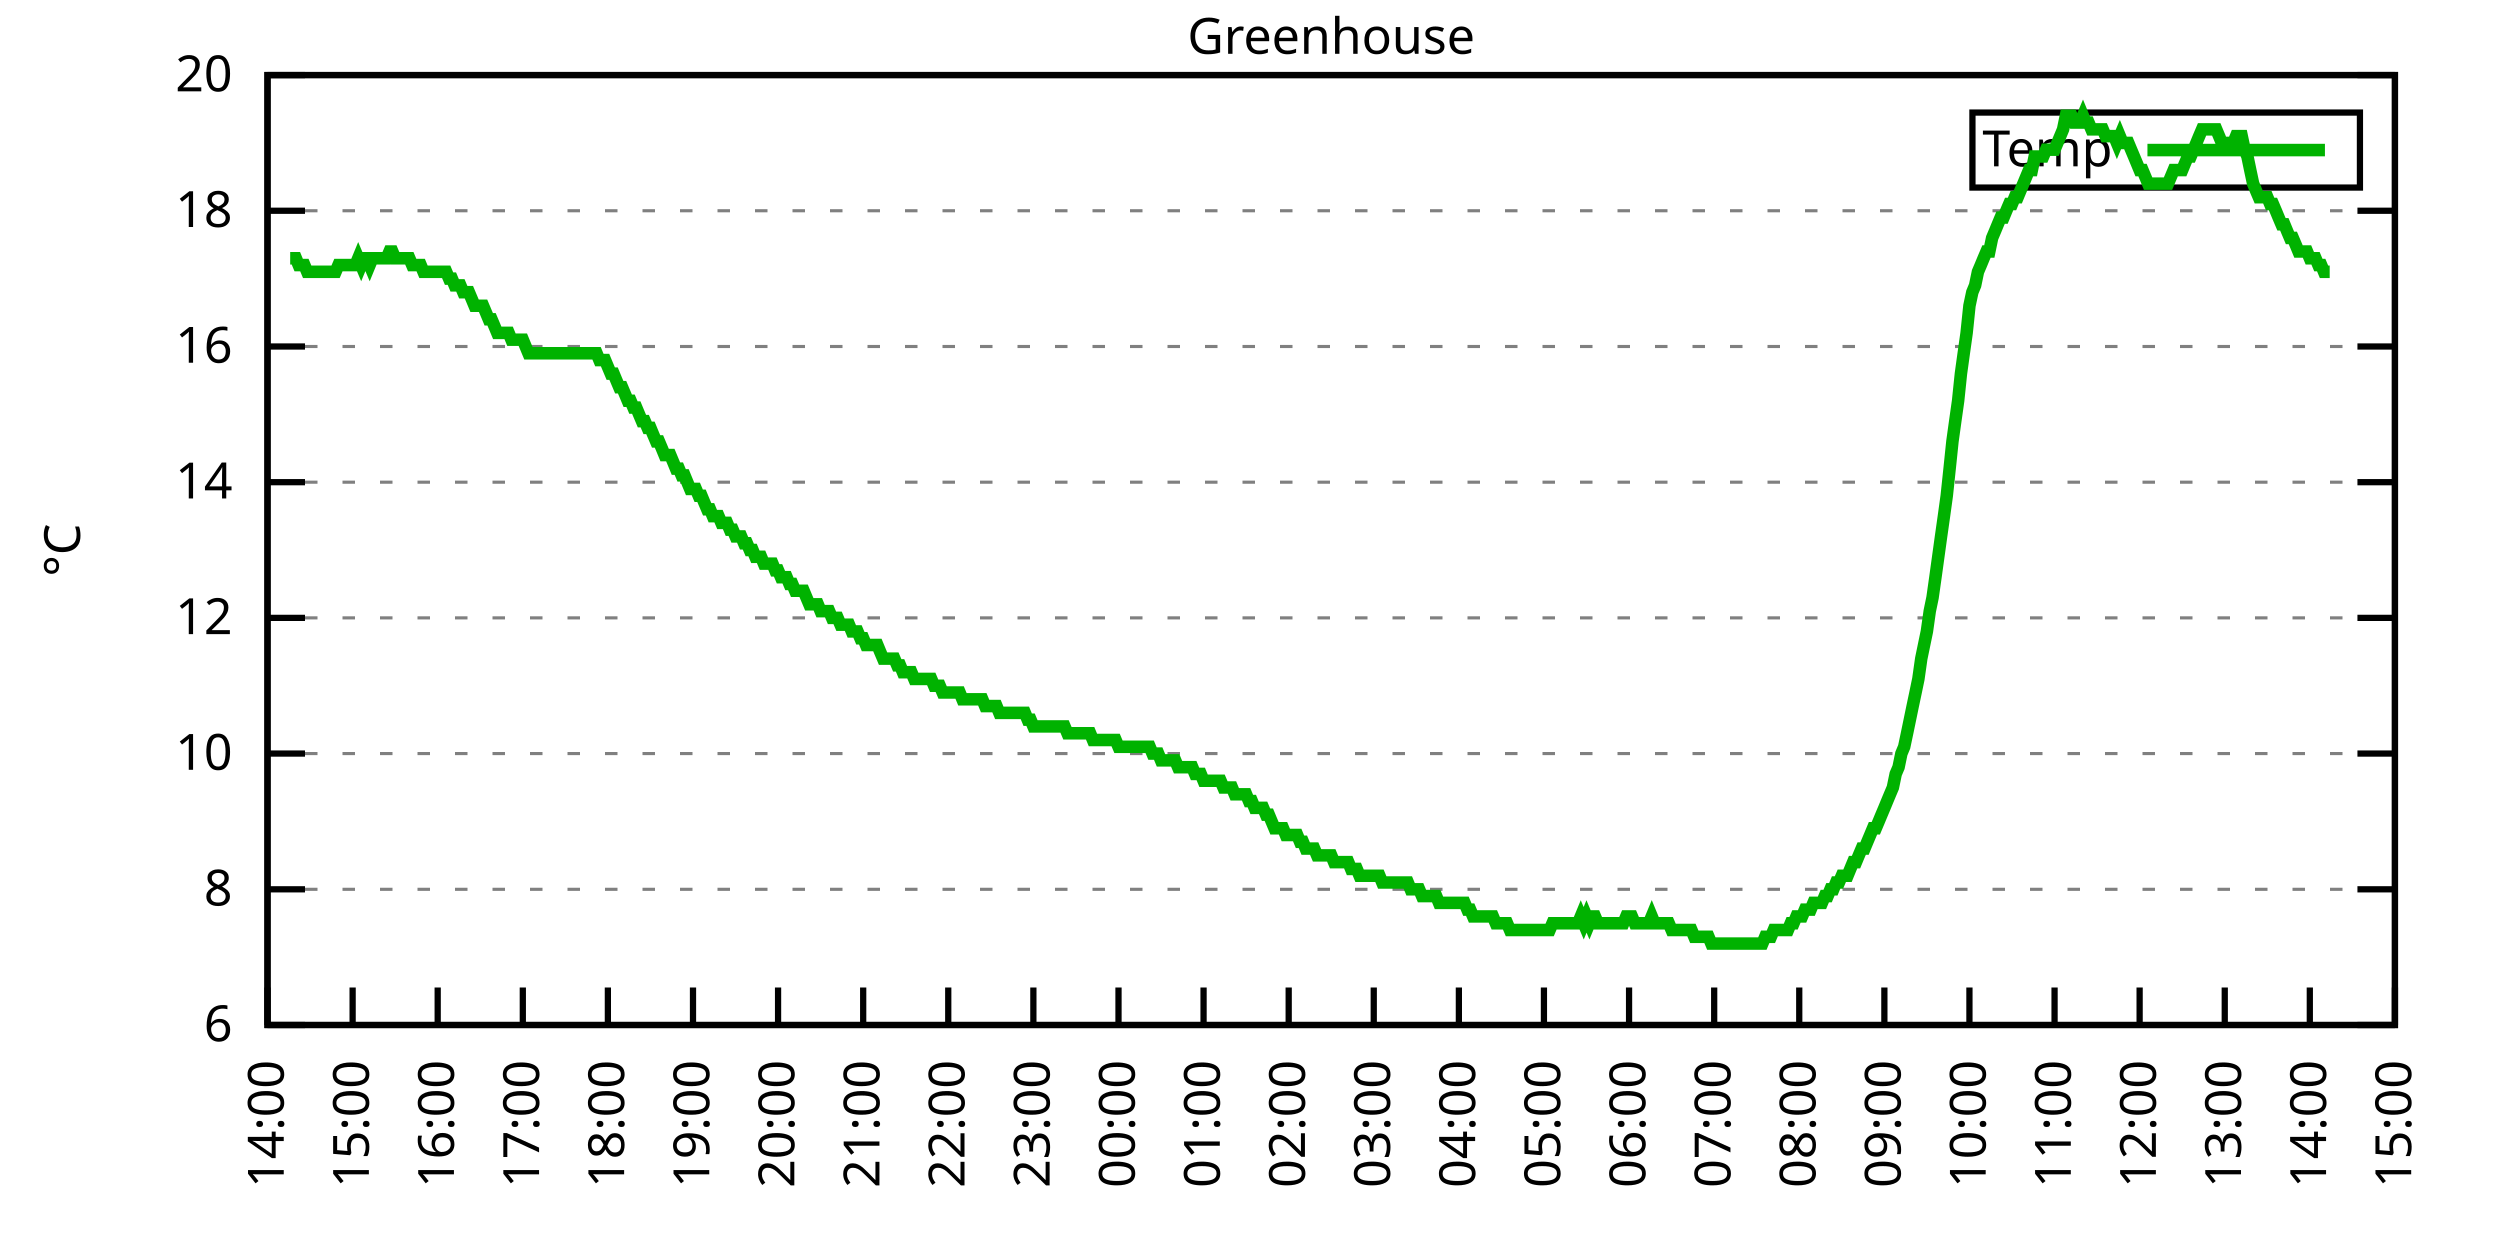
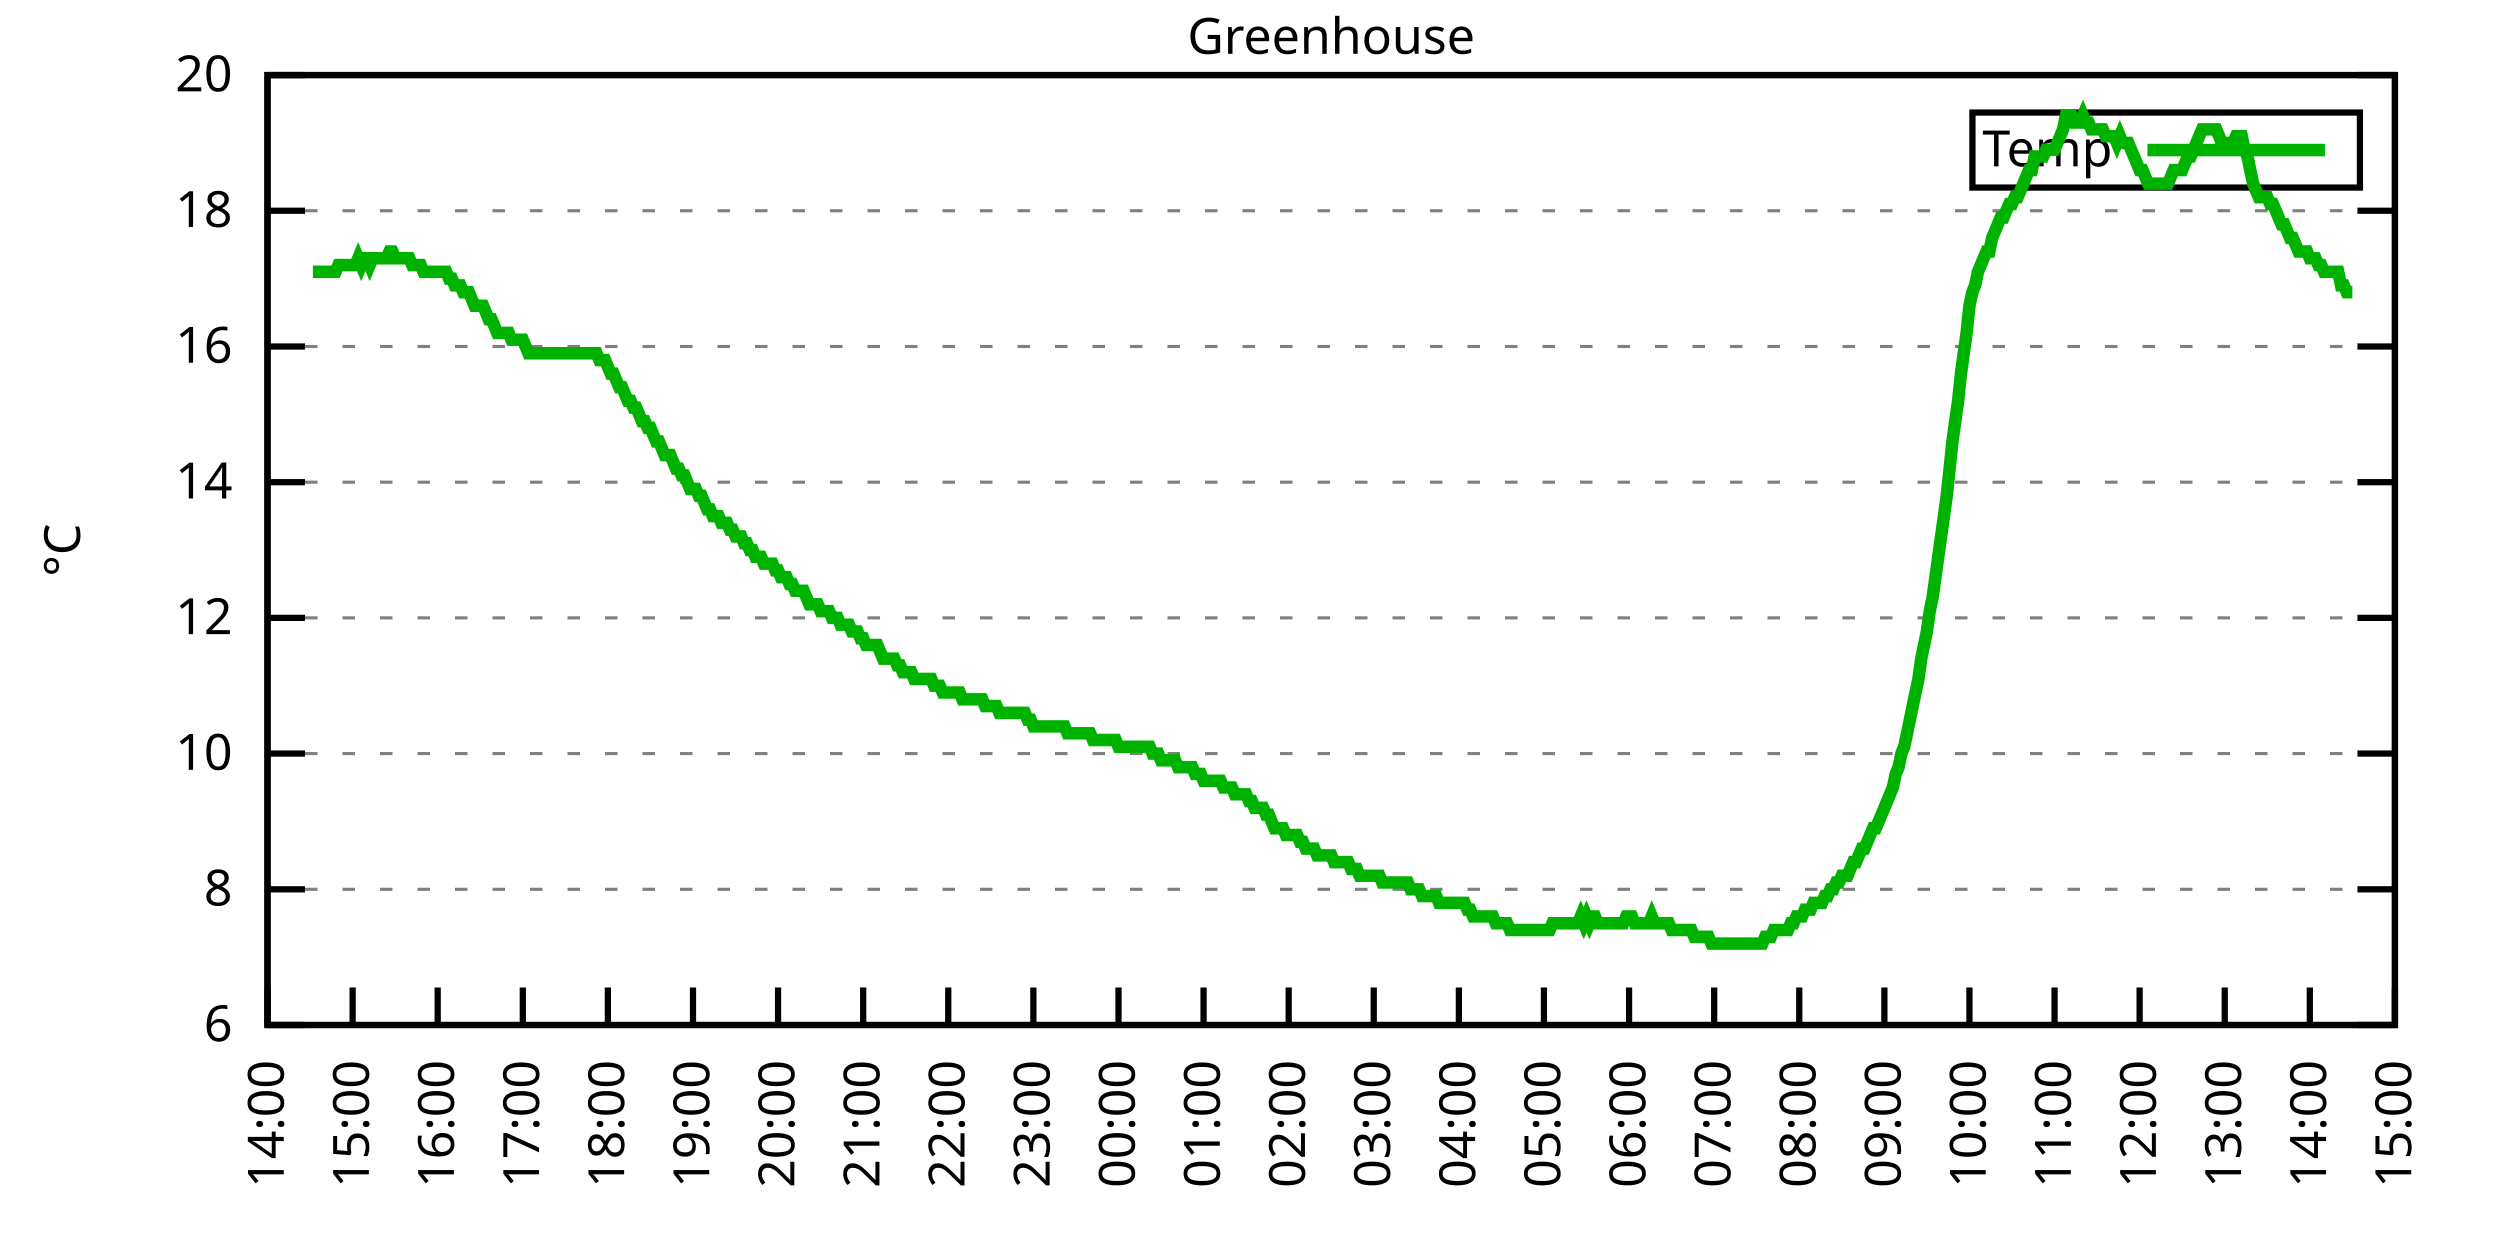
<svg xmlns="http://www.w3.org/2000/svg" xmlns:xlink="http://www.w3.org/1999/xlink" width="400" height="200" viewBox="0 0 400 200">
  <g id="gnuplot_canvas">
    <rect x="0" y="0" width="400" height="200" fill="none" />
    <defs>
      <circle id="gpDot" r="0.5" stroke-width="0.5" stroke="currentColor" />
      <path id="gpPt0" stroke-width="0.333" stroke="currentColor" d="M-1,0 h2 M0,-1 v2" />
      <path id="gpPt1" stroke-width="0.333" stroke="currentColor" d="M-1,-1 L1,1 M1,-1 L-1,1" />
      <path id="gpPt2" stroke-width="0.333" stroke="currentColor" d="M-1,0 L1,0 M0,-1 L0,1 M-1,-1 L1,1 M-1,1 L1,-1" />
      <rect id="gpPt3" stroke-width="0.333" stroke="currentColor" x="-1" y="-1" width="2" height="2" />
      <rect id="gpPt4" stroke-width="0.333" stroke="currentColor" fill="currentColor" x="-1" y="-1" width="2" height="2" />
      <circle id="gpPt5" stroke-width="0.333" stroke="currentColor" cx="0" cy="0" r="1" />
      <use xlink:href="#gpPt5" id="gpPt6" fill="currentColor" stroke="none" />
      <path id="gpPt7" stroke-width="0.333" stroke="currentColor" d="M0,-1.33 L-1.33,0.67 L1.33,0.67 z" />
      <use xlink:href="#gpPt7" id="gpPt8" fill="currentColor" stroke="none" />
      <use xlink:href="#gpPt7" id="gpPt9" stroke="currentColor" transform="rotate(180)" />
      <use xlink:href="#gpPt9" id="gpPt10" fill="currentColor" stroke="none" />
      <use xlink:href="#gpPt3" id="gpPt11" stroke="currentColor" transform="rotate(45)" />
      <use xlink:href="#gpPt11" id="gpPt12" fill="currentColor" stroke="none" />
      <path id="gpPt13" stroke-width="0.333" stroke="currentColor" d="M0,1.330 L1.265,0.411 L0.782,-1.067 L-0.782,-1.076 L-1.265,0.411 z" />
      <use xlink:href="#gpPt13" id="gpPt14" fill="currentColor" stroke="none" />
      <filter id="textbox" filterUnits="objectBoundingBox" x="0" y="0" height="1" width="1">
        <feFlood flood-color="white" flood-opacity="1" result="bgnd" />
        <feComposite in="SourceGraphic" in2="bgnd" operator="atop" />
      </filter>
      <filter id="greybox" filterUnits="objectBoundingBox" x="0" y="0" height="1" width="1">
        <feFlood flood-color="lightgrey" flood-opacity="1" result="grey" />
        <feComposite in="SourceGraphic" in2="grey" operator="atop" />
      </filter>
    </defs>
    <g fill="none" color="white" stroke="currentColor" stroke-width="1.00" stroke-linecap="butt" stroke-linejoin="miter">
</g>
    <g fill="none" color="black" stroke="currentColor" stroke-width="1.00" stroke-linecap="butt" stroke-linejoin="miter">
      <g stroke="none" shape-rendering="crispEdges">
        <polygon fill="rgb(255, 255, 255)" points="42.80,164.00 383.18,164.00 383.18,12.02 42.80,12.02 " />
      </g>
    </g>
    <g fill="none" color="black" stroke="currentColor" stroke-width="1.00" stroke-linecap="butt" stroke-linejoin="miter">
</g>
    <g fill="none" color="black" stroke="black" stroke-width="0.50" stroke-linecap="butt" stroke-linejoin="miter">
</g>
    <g fill="none" color="gray" stroke="currentColor" stroke-width="0.50" stroke-linecap="butt" stroke-linejoin="miter">
      <path stroke="gray" stroke-dasharray="2,4" class="gridline" d="M42.80,164.00 L383.19,164.00  " />
    </g>
    <g fill="none" color="gray" stroke="gray" stroke-width="1.00" stroke-linecap="butt" stroke-linejoin="miter">
</g>
    <g fill="none" color="black" stroke="currentColor" stroke-width="1.00" stroke-linecap="butt" stroke-linejoin="miter">
      <path stroke="black" d="M42.80,164.00 L48.80,164.00 M383.19,164.00 L377.19,164.00  " />
      <g transform="translate(37.20,166.60)" stroke="none" fill="black" font-family="Sans" font-size="8.00" text-anchor="end">
        <text>
          <tspan font-family="Sans"> 6</tspan>
        </text>
      </g>
    </g>
    <g fill="none" color="black" stroke="currentColor" stroke-width="1.00" stroke-linecap="butt" stroke-linejoin="miter">
</g>
    <g fill="none" color="black" stroke="black" stroke-width="0.50" stroke-linecap="butt" stroke-linejoin="miter">
</g>
    <g fill="none" color="gray" stroke="currentColor" stroke-width="0.50" stroke-linecap="butt" stroke-linejoin="miter">
      <path stroke="gray" stroke-dasharray="2,4" class="gridline" d="M42.80,142.29 L383.19,142.29  " />
    </g>
    <g fill="none" color="gray" stroke="gray" stroke-width="1.00" stroke-linecap="butt" stroke-linejoin="miter">
</g>
    <g fill="none" color="black" stroke="currentColor" stroke-width="1.00" stroke-linecap="butt" stroke-linejoin="miter">
      <path stroke="black" d="M42.80,142.29 L48.80,142.29 M383.19,142.29 L377.19,142.29  " />
      <g transform="translate(37.20,144.89)" stroke="none" fill="black" font-family="Sans" font-size="8.00" text-anchor="end">
        <text>
          <tspan font-family="Sans"> 8</tspan>
        </text>
      </g>
    </g>
    <g fill="none" color="black" stroke="currentColor" stroke-width="1.00" stroke-linecap="butt" stroke-linejoin="miter">
</g>
    <g fill="none" color="black" stroke="black" stroke-width="0.50" stroke-linecap="butt" stroke-linejoin="miter">
</g>
    <g fill="none" color="gray" stroke="currentColor" stroke-width="0.50" stroke-linecap="butt" stroke-linejoin="miter">
      <path stroke="gray" stroke-dasharray="2,4" class="gridline" d="M42.80,120.57 L383.19,120.57  " />
    </g>
    <g fill="none" color="gray" stroke="gray" stroke-width="1.00" stroke-linecap="butt" stroke-linejoin="miter">
</g>
    <g fill="none" color="black" stroke="currentColor" stroke-width="1.00" stroke-linecap="butt" stroke-linejoin="miter">
      <path stroke="black" d="M42.80,120.57 L48.80,120.57 M383.19,120.57 L377.19,120.57  " />
      <g transform="translate(37.20,123.17)" stroke="none" fill="black" font-family="Sans" font-size="8.00" text-anchor="end">
        <text>
          <tspan font-family="Sans"> 10</tspan>
        </text>
      </g>
    </g>
    <g fill="none" color="black" stroke="currentColor" stroke-width="1.00" stroke-linecap="butt" stroke-linejoin="miter">
</g>
    <g fill="none" color="black" stroke="black" stroke-width="0.50" stroke-linecap="butt" stroke-linejoin="miter">
</g>
    <g fill="none" color="gray" stroke="currentColor" stroke-width="0.50" stroke-linecap="butt" stroke-linejoin="miter">
      <path stroke="gray" stroke-dasharray="2,4" class="gridline" d="M42.80,98.86 L383.19,98.86  " />
    </g>
    <g fill="none" color="gray" stroke="gray" stroke-width="1.00" stroke-linecap="butt" stroke-linejoin="miter">
</g>
    <g fill="none" color="black" stroke="currentColor" stroke-width="1.00" stroke-linecap="butt" stroke-linejoin="miter">
      <path stroke="black" d="M42.80,98.86 L48.80,98.86 M383.19,98.86 L377.19,98.86  " />
      <g transform="translate(37.20,101.46)" stroke="none" fill="black" font-family="Sans" font-size="8.00" text-anchor="end">
        <text>
          <tspan font-family="Sans"> 12</tspan>
        </text>
      </g>
    </g>
    <g fill="none" color="black" stroke="currentColor" stroke-width="1.00" stroke-linecap="butt" stroke-linejoin="miter">
</g>
    <g fill="none" color="black" stroke="black" stroke-width="0.50" stroke-linecap="butt" stroke-linejoin="miter">
</g>
    <g fill="none" color="gray" stroke="currentColor" stroke-width="0.50" stroke-linecap="butt" stroke-linejoin="miter">
      <path stroke="gray" stroke-dasharray="2,4" class="gridline" d="M42.80,77.15 L383.19,77.15  " />
    </g>
    <g fill="none" color="gray" stroke="gray" stroke-width="1.00" stroke-linecap="butt" stroke-linejoin="miter">
</g>
    <g fill="none" color="black" stroke="currentColor" stroke-width="1.00" stroke-linecap="butt" stroke-linejoin="miter">
      <path stroke="black" d="M42.80,77.15 L48.80,77.15 M383.19,77.15 L377.19,77.15  " />
      <g transform="translate(37.20,79.75)" stroke="none" fill="black" font-family="Sans" font-size="8.00" text-anchor="end">
        <text>
          <tspan font-family="Sans"> 14</tspan>
        </text>
      </g>
    </g>
    <g fill="none" color="black" stroke="currentColor" stroke-width="1.00" stroke-linecap="butt" stroke-linejoin="miter">
</g>
    <g fill="none" color="black" stroke="black" stroke-width="0.50" stroke-linecap="butt" stroke-linejoin="miter">
</g>
    <g fill="none" color="gray" stroke="currentColor" stroke-width="0.50" stroke-linecap="butt" stroke-linejoin="miter">
      <path stroke="gray" stroke-dasharray="2,4" class="gridline" d="M42.80,55.44 L383.19,55.44  " />
    </g>
    <g fill="none" color="gray" stroke="gray" stroke-width="1.00" stroke-linecap="butt" stroke-linejoin="miter">
</g>
    <g fill="none" color="black" stroke="currentColor" stroke-width="1.00" stroke-linecap="butt" stroke-linejoin="miter">
      <path stroke="black" d="M42.80,55.44 L48.80,55.44 M383.19,55.44 L377.19,55.44  " />
      <g transform="translate(37.20,58.04)" stroke="none" fill="black" font-family="Sans" font-size="8.00" text-anchor="end">
        <text>
          <tspan font-family="Sans"> 16</tspan>
        </text>
      </g>
    </g>
    <g fill="none" color="black" stroke="currentColor" stroke-width="1.00" stroke-linecap="butt" stroke-linejoin="miter">
</g>
    <g fill="none" color="black" stroke="black" stroke-width="0.50" stroke-linecap="butt" stroke-linejoin="miter">
</g>
    <g fill="none" color="gray" stroke="currentColor" stroke-width="0.50" stroke-linecap="butt" stroke-linejoin="miter">
      <path stroke="gray" stroke-dasharray="2,4" class="gridline" d="M42.80,33.72 L383.19,33.72  " />
    </g>
    <g fill="none" color="gray" stroke="gray" stroke-width="1.00" stroke-linecap="butt" stroke-linejoin="miter">
</g>
    <g fill="none" color="black" stroke="currentColor" stroke-width="1.00" stroke-linecap="butt" stroke-linejoin="miter">
      <path stroke="black" d="M42.80,33.72 L48.80,33.72 M383.19,33.72 L377.19,33.72  " />
      <g transform="translate(37.20,36.32)" stroke="none" fill="black" font-family="Sans" font-size="8.00" text-anchor="end">
        <text>
          <tspan font-family="Sans"> 18</tspan>
        </text>
      </g>
    </g>
    <g fill="none" color="black" stroke="currentColor" stroke-width="1.00" stroke-linecap="butt" stroke-linejoin="miter">
</g>
    <g fill="none" color="black" stroke="black" stroke-width="0.50" stroke-linecap="butt" stroke-linejoin="miter">
</g>
    <g fill="none" color="gray" stroke="currentColor" stroke-width="0.50" stroke-linecap="butt" stroke-linejoin="miter">
      <path stroke="gray" stroke-dasharray="2,4" class="gridline" d="M42.80,12.01 L383.19,12.01  " />
    </g>
    <g fill="none" color="gray" stroke="gray" stroke-width="1.00" stroke-linecap="butt" stroke-linejoin="miter">
</g>
    <g fill="none" color="black" stroke="currentColor" stroke-width="1.00" stroke-linecap="butt" stroke-linejoin="miter">
      <path stroke="black" d="M42.80,12.01 L48.80,12.01 M383.19,12.01 L377.19,12.01  " />
      <g transform="translate(37.20,14.61)" stroke="none" fill="black" font-family="Sans" font-size="8.00" text-anchor="end">
        <text>
          <tspan font-family="Sans"> 20</tspan>
        </text>
      </g>
    </g>
    <g fill="none" color="black" stroke="currentColor" stroke-width="1.00" stroke-linecap="butt" stroke-linejoin="miter">
      <path stroke="black" d="M42.80,164.00 L42.80,158.00  " />
      <g transform="translate(45.40,169.60) rotate(270.00)" stroke="none" fill="black" font-family="Sans" font-size="8.00" text-anchor="end">
        <text>
          <tspan font-family="Sans">14:00</tspan>
        </text>
      </g>
    </g>
    <g fill="none" color="black" stroke="currentColor" stroke-width="1.00" stroke-linecap="butt" stroke-linejoin="miter">
      <path stroke="black" d="M56.42,164.00 L56.42,158.00  " />
      <g transform="translate(59.02,169.60) rotate(270.00)" stroke="none" fill="black" font-family="Sans" font-size="8.00" text-anchor="end">
        <text>
          <tspan font-family="Sans">15:00</tspan>
        </text>
      </g>
    </g>
    <g fill="none" color="black" stroke="currentColor" stroke-width="1.00" stroke-linecap="butt" stroke-linejoin="miter">
      <path stroke="black" d="M70.03,164.00 L70.03,158.00  " />
      <g transform="translate(72.63,169.60) rotate(270.00)" stroke="none" fill="black" font-family="Sans" font-size="8.00" text-anchor="end">
        <text>
          <tspan font-family="Sans">16:00</tspan>
        </text>
      </g>
    </g>
    <g fill="none" color="black" stroke="currentColor" stroke-width="1.00" stroke-linecap="butt" stroke-linejoin="miter">
      <path stroke="black" d="M83.65,164.00 L83.65,158.00  " />
      <g transform="translate(86.25,169.60) rotate(270.00)" stroke="none" fill="black" font-family="Sans" font-size="8.00" text-anchor="end">
        <text>
          <tspan font-family="Sans">17:00</tspan>
        </text>
      </g>
    </g>
    <g fill="none" color="black" stroke="currentColor" stroke-width="1.00" stroke-linecap="butt" stroke-linejoin="miter">
      <path stroke="black" d="M97.26,164.00 L97.26,158.00  " />
      <g transform="translate(99.86,169.60) rotate(270.00)" stroke="none" fill="black" font-family="Sans" font-size="8.00" text-anchor="end">
        <text>
          <tspan font-family="Sans">18:00</tspan>
        </text>
      </g>
    </g>
    <g fill="none" color="black" stroke="currentColor" stroke-width="1.00" stroke-linecap="butt" stroke-linejoin="miter">
      <path stroke="black" d="M110.88,164.00 L110.88,158.00  " />
      <g transform="translate(113.48,169.60) rotate(270.00)" stroke="none" fill="black" font-family="Sans" font-size="8.00" text-anchor="end">
        <text>
          <tspan font-family="Sans">19:00</tspan>
        </text>
      </g>
    </g>
    <g fill="none" color="black" stroke="currentColor" stroke-width="1.00" stroke-linecap="butt" stroke-linejoin="miter">
      <path stroke="black" d="M124.49,164.00 L124.49,158.00  " />
      <g transform="translate(127.09,169.60) rotate(270.00)" stroke="none" fill="black" font-family="Sans" font-size="8.00" text-anchor="end">
        <text>
          <tspan font-family="Sans">20:00</tspan>
        </text>
      </g>
    </g>
    <g fill="none" color="black" stroke="currentColor" stroke-width="1.00" stroke-linecap="butt" stroke-linejoin="miter">
      <path stroke="black" d="M138.11,164.00 L138.11,158.00  " />
      <g transform="translate(140.71,169.60) rotate(270.00)" stroke="none" fill="black" font-family="Sans" font-size="8.00" text-anchor="end">
        <text>
          <tspan font-family="Sans">21:00</tspan>
        </text>
      </g>
    </g>
    <g fill="none" color="black" stroke="currentColor" stroke-width="1.00" stroke-linecap="butt" stroke-linejoin="miter">
      <path stroke="black" d="M151.72,164.00 L151.72,158.00  " />
      <g transform="translate(154.32,169.60) rotate(270.00)" stroke="none" fill="black" font-family="Sans" font-size="8.00" text-anchor="end">
        <text>
          <tspan font-family="Sans">22:00</tspan>
        </text>
      </g>
    </g>
    <g fill="none" color="black" stroke="currentColor" stroke-width="1.00" stroke-linecap="butt" stroke-linejoin="miter">
      <path stroke="black" d="M165.34,164.00 L165.34,158.00  " />
      <g transform="translate(167.94,169.60) rotate(270.00)" stroke="none" fill="black" font-family="Sans" font-size="8.00" text-anchor="end">
        <text>
          <tspan font-family="Sans">23:00</tspan>
        </text>
      </g>
    </g>
    <g fill="none" color="black" stroke="currentColor" stroke-width="1.00" stroke-linecap="butt" stroke-linejoin="miter">
      <path stroke="black" d="M178.96,164.00 L178.96,158.00  " />
      <g transform="translate(181.56,169.60) rotate(270.00)" stroke="none" fill="black" font-family="Sans" font-size="8.00" text-anchor="end">
        <text>
          <tspan font-family="Sans">00:00</tspan>
        </text>
      </g>
    </g>
    <g fill="none" color="black" stroke="currentColor" stroke-width="1.00" stroke-linecap="butt" stroke-linejoin="miter">
      <path stroke="black" d="M192.57,164.00 L192.57,158.00  " />
      <g transform="translate(195.17,169.60) rotate(270.00)" stroke="none" fill="black" font-family="Sans" font-size="8.00" text-anchor="end">
        <text>
          <tspan font-family="Sans">01:00</tspan>
        </text>
      </g>
    </g>
    <g fill="none" color="black" stroke="currentColor" stroke-width="1.00" stroke-linecap="butt" stroke-linejoin="miter">
      <path stroke="black" d="M206.19,164.00 L206.19,158.00  " />
      <g transform="translate(208.79,169.60) rotate(270.00)" stroke="none" fill="black" font-family="Sans" font-size="8.00" text-anchor="end">
        <text>
          <tspan font-family="Sans">02:00</tspan>
        </text>
      </g>
    </g>
    <g fill="none" color="black" stroke="currentColor" stroke-width="1.00" stroke-linecap="butt" stroke-linejoin="miter">
      <path stroke="black" d="M219.80,164.00 L219.80,158.00  " />
      <g transform="translate(222.40,169.60) rotate(270.00)" stroke="none" fill="black" font-family="Sans" font-size="8.00" text-anchor="end">
        <text>
          <tspan font-family="Sans">03:00</tspan>
        </text>
      </g>
    </g>
    <g fill="none" color="black" stroke="currentColor" stroke-width="1.00" stroke-linecap="butt" stroke-linejoin="miter">
      <path stroke="black" d="M233.42,164.00 L233.42,158.00  " />
      <g transform="translate(236.02,169.60) rotate(270.00)" stroke="none" fill="black" font-family="Sans" font-size="8.00" text-anchor="end">
        <text>
          <tspan font-family="Sans">04:00</tspan>
        </text>
      </g>
    </g>
    <g fill="none" color="black" stroke="currentColor" stroke-width="1.00" stroke-linecap="butt" stroke-linejoin="miter">
      <path stroke="black" d="M247.03,164.00 L247.03,158.00  " />
      <g transform="translate(249.63,169.60) rotate(270.00)" stroke="none" fill="black" font-family="Sans" font-size="8.00" text-anchor="end">
        <text>
          <tspan font-family="Sans">05:00</tspan>
        </text>
      </g>
    </g>
    <g fill="none" color="black" stroke="currentColor" stroke-width="1.00" stroke-linecap="butt" stroke-linejoin="miter">
      <path stroke="black" d="M260.65,164.00 L260.65,158.00  " />
      <g transform="translate(263.25,169.60) rotate(270.00)" stroke="none" fill="black" font-family="Sans" font-size="8.00" text-anchor="end">
        <text>
          <tspan font-family="Sans">06:00</tspan>
        </text>
      </g>
    </g>
    <g fill="none" color="black" stroke="currentColor" stroke-width="1.00" stroke-linecap="butt" stroke-linejoin="miter">
      <path stroke="black" d="M274.27,164.00 L274.27,158.00  " />
      <g transform="translate(276.87,169.60) rotate(270.00)" stroke="none" fill="black" font-family="Sans" font-size="8.00" text-anchor="end">
        <text>
          <tspan font-family="Sans">07:00</tspan>
        </text>
      </g>
    </g>
    <g fill="none" color="black" stroke="currentColor" stroke-width="1.00" stroke-linecap="butt" stroke-linejoin="miter">
      <path stroke="black" d="M287.88,164.00 L287.88,158.00  " />
      <g transform="translate(290.48,169.60) rotate(270.00)" stroke="none" fill="black" font-family="Sans" font-size="8.00" text-anchor="end">
        <text>
          <tspan font-family="Sans">08:00</tspan>
        </text>
      </g>
    </g>
    <g fill="none" color="black" stroke="currentColor" stroke-width="1.00" stroke-linecap="butt" stroke-linejoin="miter">
      <path stroke="black" d="M301.50,164.00 L301.50,158.00  " />
      <g transform="translate(304.10,169.60) rotate(270.00)" stroke="none" fill="black" font-family="Sans" font-size="8.00" text-anchor="end">
        <text>
          <tspan font-family="Sans">09:00</tspan>
        </text>
      </g>
    </g>
    <g fill="none" color="black" stroke="currentColor" stroke-width="1.00" stroke-linecap="butt" stroke-linejoin="miter">
      <path stroke="black" d="M315.11,164.00 L315.11,158.00  " />
      <g transform="translate(317.71,169.60) rotate(270.00)" stroke="none" fill="black" font-family="Sans" font-size="8.00" text-anchor="end">
        <text>
          <tspan font-family="Sans">10:00</tspan>
        </text>
      </g>
    </g>
    <g fill="none" color="black" stroke="currentColor" stroke-width="1.00" stroke-linecap="butt" stroke-linejoin="miter">
      <path stroke="black" d="M328.73,164.00 L328.73,158.00  " />
      <g transform="translate(331.33,169.60) rotate(270.00)" stroke="none" fill="black" font-family="Sans" font-size="8.00" text-anchor="end">
        <text>
          <tspan font-family="Sans">11:00</tspan>
        </text>
      </g>
    </g>
    <g fill="none" color="black" stroke="currentColor" stroke-width="1.00" stroke-linecap="butt" stroke-linejoin="miter">
      <path stroke="black" d="M342.34,164.00 L342.34,158.00  " />
      <g transform="translate(344.94,169.60) rotate(270.00)" stroke="none" fill="black" font-family="Sans" font-size="8.00" text-anchor="end">
        <text>
          <tspan font-family="Sans">12:00</tspan>
        </text>
      </g>
    </g>
    <g fill="none" color="black" stroke="currentColor" stroke-width="1.00" stroke-linecap="butt" stroke-linejoin="miter">
      <path stroke="black" d="M355.96,164.00 L355.96,158.00  " />
      <g transform="translate(358.56,169.60) rotate(270.00)" stroke="none" fill="black" font-family="Sans" font-size="8.00" text-anchor="end">
        <text>
          <tspan font-family="Sans">13:00</tspan>
        </text>
      </g>
    </g>
    <g fill="none" color="black" stroke="currentColor" stroke-width="1.00" stroke-linecap="butt" stroke-linejoin="miter">
      <path stroke="black" d="M369.57,164.00 L369.57,158.00  " />
      <g transform="translate(372.17,169.60) rotate(270.00)" stroke="none" fill="black" font-family="Sans" font-size="8.00" text-anchor="end">
        <text>
          <tspan font-family="Sans">14:00</tspan>
        </text>
      </g>
    </g>
    <g fill="none" color="black" stroke="currentColor" stroke-width="1.00" stroke-linecap="butt" stroke-linejoin="miter">
      <path stroke="black" d="M383.19,164.00 L383.19,158.00  " />
      <g transform="translate(385.79,169.60) rotate(270.00)" stroke="none" fill="black" font-family="Sans" font-size="8.00" text-anchor="end">
        <text>
          <tspan font-family="Sans">15:00</tspan>
        </text>
      </g>
    </g>
    <g fill="none" color="black" stroke="currentColor" stroke-width="1.00" stroke-linecap="butt" stroke-linejoin="miter">
</g>
    <g fill="none" color="black" stroke="currentColor" stroke-width="1.00" stroke-linecap="butt" stroke-linejoin="miter">
      <path stroke="black" d="M42.80,12.01 L42.80,164.00 L383.19,164.00 L383.19,12.01 L42.80,12.01 Z  " />
    </g>
    <g fill="none" color="black" stroke="currentColor" stroke-width="1.00" stroke-linecap="butt" stroke-linejoin="miter">
</g>
    <g fill="none" color="black" stroke="currentColor" stroke-width="1.00" stroke-linecap="butt" stroke-linejoin="miter">
      <path stroke="black" d="M315.59,30.01 L315.59,18.01 L377.59,18.01 L377.59,30.01 L315.59,30.01 Z  " />
    </g>
    <g id="Greenhouse_plot_1">
      <g fill="none" color="white" stroke="black" stroke-width="2.00" stroke-linecap="butt" stroke-linejoin="miter">
</g>
      <g fill="none" color="black" stroke="currentColor" stroke-width="2.00" stroke-linecap="butt" stroke-linejoin="miter">
        <g transform="translate(337.99,26.61)" stroke="none" fill="black" font-family="Sans" font-size="8.00" text-anchor="end">
          <text>
            <tspan font-family="Sans">Temp</tspan>
          </text>
        </g>
      </g>
      <g fill="none" color="black" stroke="currentColor" stroke-width="2.00" stroke-linecap="butt" stroke-linejoin="miter">
-         <path stroke="rgb(  0, 178,   0)" d="M343.59,24.01 L371.99,24.01 M46.43,41.32 L46.88,41.32 L47.34,41.32 L47.79,42.41 L48.25,42.41 L48.70,42.41   L49.15,43.49 L49.61,43.49 L50.06,43.49 L50.52,43.49 L50.97,43.49 L51.42,43.49 L51.88,43.49 L52.33,43.49   L52.78,43.49 L53.24,43.49 L53.69,43.49 L54.15,42.41 L54.60,42.41 L55.05,42.41 L55.51,42.41 L55.96,42.41   L56.42,42.41 L56.87,42.41 L57.32,41.32 L57.78,42.41 L58.23,41.32 L58.68,41.32 L59.14,42.41 L59.59,41.32   L60.05,41.32 L60.50,41.32 L60.95,41.32 L61.41,41.32 L61.86,41.32 L62.32,40.24 L62.77,40.24 L63.22,41.32   L63.68,41.32 L64.13,41.32 L64.58,41.32 L65.04,41.32 L65.49,41.32 L65.95,42.41 L66.40,42.41 L66.85,42.41   L67.31,42.41 L67.76,43.49 L68.22,43.49 L68.67,43.49 L69.12,43.49 L69.58,43.49 L70.03,43.49 L70.49,43.49   L70.94,43.49 L71.39,43.49 L71.85,44.58 L72.30,44.58 L72.75,45.66 L73.21,45.66 L73.66,45.66 L74.12,46.75   L74.57,46.75 L75.02,46.75 L75.48,47.84 L75.93,48.92 L76.39,48.92 L76.84,48.92 L77.29,48.92 L77.75,50.01   L78.20,51.09 L78.65,51.09 L79.11,52.18 L79.56,53.26 L80.02,53.26 L80.47,53.26 L80.92,53.26 L81.38,53.26   L81.83,54.35 L82.29,54.35 L82.74,54.35 L83.19,54.35 L83.65,54.35 L84.10,55.44 L84.55,56.52 L85.01,56.52   L85.46,56.52 L85.92,56.52 L86.37,56.52 L86.82,56.52 L87.28,56.52 L87.73,56.52 L88.19,56.52 L88.64,56.52   L89.09,56.52 L89.55,56.52 L90.00,56.52 L90.45,56.52 L90.91,56.52 L91.36,56.52 L91.82,56.52 L92.27,56.52   L92.72,56.52 L93.18,56.52 L93.63,56.52 L94.09,56.52 L94.54,56.52 L94.99,56.52 L95.45,56.52 L95.90,57.61   L96.35,57.61 L96.81,57.61 L97.26,58.69 L97.72,59.78 L98.17,59.78 L98.62,60.86 L99.08,61.95 L99.53,61.95   L99.99,63.04 L100.44,64.12 L100.89,64.12 L101.35,65.21 L101.80,65.21 L102.25,66.29 L102.71,67.38 L103.16,67.38   L103.62,68.46 L104.07,68.46 L104.52,69.55 L104.98,70.63 L105.43,70.63 L105.89,71.72 L106.34,72.81 L106.79,72.81   L107.25,72.81 L107.70,73.89 L108.15,74.98 L108.61,74.98 L109.06,76.06 L109.52,76.06 L109.97,77.15 L110.42,78.23   L110.88,78.23 L111.33,78.23 L111.79,79.32 L112.24,79.32 L112.69,80.41 L113.15,81.49 L113.60,81.49 L114.05,82.58   L114.51,82.58 L114.96,82.58 L115.42,83.66 L115.87,83.66 L116.32,83.66 L116.78,84.75 L117.23,84.75 L117.69,85.83   L118.14,85.83 L118.59,85.83 L119.05,86.92 L119.50,86.92 L119.96,88.00 L120.41,88.00 L120.86,89.09 L121.32,89.09   L121.77,89.09 L122.22,90.18 L122.68,90.18 L123.13,90.18 L123.59,90.18 L124.04,91.26 L124.49,91.26 L124.95,92.35   L125.40,92.35 L125.86,92.35 L126.31,93.43 L126.76,93.43 L127.22,94.52 L127.67,94.52 L128.12,94.52 L128.58,94.52   L129.03,95.60 L129.49,96.69 L129.94,96.69 L130.39,96.69 L130.85,96.69 L131.30,97.78 L131.76,97.78 L132.21,97.78   L132.66,97.78 L133.12,98.86 L133.57,98.86 L134.02,98.86 L134.48,99.95 L134.93,99.95 L135.39,99.95 L135.84,99.95   L136.29,101.03 L136.75,101.03 L137.20,101.03 L137.66,102.12 L138.11,102.12 L138.56,103.20 L139.02,103.20 L139.47,103.20   L139.92,103.20 L140.38,103.20 L140.83,104.29 L141.29,105.38 L141.74,105.38 L142.19,105.38 L142.65,105.38 L143.10,105.38   L143.56,106.46 L144.01,106.46 L144.46,107.55 L144.92,107.55 L145.37,107.55 L145.82,107.55 L146.28,108.63 L146.73,108.63   L147.19,108.63 L147.64,108.63 L148.09,108.63 L148.55,108.63 L149.00,108.63 L149.46,109.72 L149.91,109.72 L150.36,109.72   L150.82,110.80 L151.27,110.80 L151.72,110.80 L152.18,110.80 L152.63,110.80 L153.09,110.80 L153.54,110.80 L153.99,111.89   L154.45,111.89 L154.90,111.89 L155.36,111.89 L155.81,111.89 L156.26,111.89 L156.72,111.89 L157.17,111.89 L157.62,112.97   L158.08,112.97 L158.53,112.97 L158.99,112.97 L159.44,112.97 L159.89,114.06 L160.35,114.06 L160.80,114.06 L161.26,114.06   L161.71,114.06 L162.16,114.06 L162.62,114.06 L163.07,114.06 L163.52,114.06 L163.98,114.06 L164.43,115.15 L164.89,115.15   L165.34,116.23 L165.79,116.23 L166.25,116.23 L166.70,116.23 L167.16,116.23 L167.61,116.23 L168.06,116.23 L168.52,116.23   L168.97,116.23 L169.43,116.23 L169.88,116.23 L170.33,116.23 L170.79,117.32 L171.24,117.32 L171.69,117.32 L172.15,117.32   L172.60,117.32 L173.06,117.32 L173.51,117.32 L173.96,117.32 L174.42,117.32 L174.87,118.40 L175.33,118.40 L175.78,118.40   L176.23,118.40 L176.69,118.40 L177.14,118.40 L177.59,118.40 L178.05,118.40 L178.50,118.40 L178.96,119.49 L179.41,119.49   L179.86,119.49 L180.32,119.49 L180.77,119.49 L181.23,119.49 L181.68,119.49 L182.13,119.49 L182.59,119.49 L183.04,119.49   L183.49,119.49 L183.95,119.49 L184.40,120.57 L184.86,120.57 L185.31,120.57 L185.76,121.66 L186.22,121.66 L186.67,121.66   L187.13,121.66 L187.58,121.66 L188.03,121.66 L188.49,122.75 L188.94,122.75 L189.39,122.75 L189.85,122.75 L190.30,122.75   L190.76,122.75 L191.21,123.83 L191.66,123.83 L192.12,123.83 L192.57,124.92 L193.03,124.92 L193.48,124.92 L193.93,124.92   L194.39,124.92 L194.84,124.92 L195.29,124.92 L195.75,126.00 L196.20,126.00 L196.66,126.00 L197.11,126.00 L197.56,127.09   L198.02,127.09 L198.47,127.09 L198.93,127.09 L199.38,127.09 L199.83,128.17 L200.29,128.17 L200.74,129.26 L201.19,129.26   L201.65,129.26 L202.10,129.26 L202.56,130.35 L203.01,130.35 L203.46,131.43 L203.92,132.52 L204.37,132.52 L204.83,132.52   L205.28,132.52 L205.73,133.60 L206.19,133.60 L206.64,133.60 L207.09,133.60 L207.55,133.60 L208.00,134.69 L208.46,134.69   L208.91,135.77 L209.36,135.77 L209.82,135.77 L210.27,135.77 L210.73,136.86 L211.18,136.86 L211.63,136.86 L212.09,136.86   L212.54,136.86 L213.00,136.86 L213.45,137.94 L213.90,137.94 L214.36,137.94 L214.81,137.94 L215.26,137.94 L215.72,137.94   L216.17,139.03 L216.63,139.03 L217.08,139.03 L217.53,140.12 L217.99,140.12 L218.44,140.12 L218.90,140.12 L219.35,140.12   L219.80,140.12 L220.26,140.12 L220.71,140.12 L221.16,141.20 L221.62,141.20 L222.07,141.20 L222.53,141.20 L222.98,141.20   L223.43,141.20 L223.89,141.20 L224.34,141.20 L224.80,141.20 L225.25,141.20 L225.70,142.29 L226.16,142.29 L226.61,142.29   L227.06,142.29 L227.52,143.37 L227.97,143.37 L228.43,143.37 L228.88,143.37 L229.33,143.37 L229.79,143.37 L230.24,144.46   L230.70,144.46 L231.15,144.46 L231.60,144.46 L232.06,144.46 L232.51,144.46 L232.96,144.46 L233.42,144.46 L233.87,144.46   L234.33,144.46 L234.78,145.54 L235.23,145.54 L235.69,146.63 L236.14,146.63 L236.60,146.63 L237.05,146.63 L237.50,146.63   L237.96,146.63 L238.41,146.63 L238.86,146.63 L239.32,147.72 L239.77,147.72 L240.23,147.72 L240.68,147.72 L241.13,147.72   L241.59,148.80 L242.04,148.80 L242.50,148.80 L242.95,148.80 L243.40,148.80 L243.86,148.80 L244.31,148.80 L244.76,148.80   L245.22,148.80 L245.67,148.80 L246.13,148.80 L246.58,148.80 L247.03,148.80 L247.49,148.80 L247.94,148.80 L248.40,147.72   L248.85,147.72 L249.30,147.72 L249.76,147.72 L250.21,147.72 L250.66,147.72 L251.12,147.72 L251.57,147.72 L252.03,147.72   L252.48,147.72 L252.93,146.63 L253.39,147.72 L253.84,146.63 L254.30,147.72 L254.75,146.63 L255.20,146.63 L255.66,147.72   L256.11,147.72 L256.56,147.72 L257.02,147.72 L257.47,147.72 L257.93,147.72 L258.38,147.72 L258.83,147.72 L259.29,147.72   L259.74,147.72 L260.20,146.63 L260.65,146.63 L261.10,146.63 L261.56,147.72 L262.01,147.72 L262.47,147.72 L262.92,147.72   L263.37,147.72 L263.83,147.72 L264.28,146.63 L264.73,147.72 L265.19,147.72 L265.64,147.72 L266.10,147.72 L266.55,147.72   L267.00,147.72 L267.46,148.80 L267.91,148.80 L268.37,148.80 L268.82,148.80 L269.27,148.80 L269.73,148.80 L270.18,148.80   L270.63,148.80 L271.09,149.89 L271.54,149.89 L272.00,149.89 L272.45,149.89 L272.90,149.89 L273.36,149.89 L273.81,150.97   L274.27,150.97 L274.72,150.97 L275.17,150.97 L275.63,150.97 L276.08,150.97 L276.53,150.97 L276.99,150.97 L277.44,150.97   L277.90,150.97 L278.35,150.97 L278.80,150.97 L279.26,150.97 L279.71,150.97 L280.17,150.97 L280.62,150.97 L281.07,150.97   L281.53,150.97 L281.98,150.97 L282.43,149.89 L282.89,149.89 L283.34,149.89 L283.80,148.80 L284.25,148.80 L284.70,148.80   L285.16,148.80 L285.61,148.80 L286.07,148.80 L286.52,147.72 L286.97,147.72 L287.43,146.63 L287.88,146.63 L288.33,146.63   L288.79,145.54 L289.24,145.54 L289.70,145.54 L290.15,144.46 L290.60,144.46 L291.06,144.46 L291.51,144.46 L291.97,143.37   L292.42,143.37 L292.87,142.29 L293.33,142.29 L293.78,141.20 L294.23,141.20 L294.69,140.12 L295.14,140.12 L295.60,140.12   L296.05,139.03 L296.50,137.94 L296.96,137.94 L297.41,136.86 L297.87,135.77 L298.32,135.77 L298.77,134.69 L299.23,133.60   L299.68,132.52 L300.13,132.52 L300.59,131.43 L301.04,130.35 L301.50,129.26 L301.95,128.17 L302.40,127.09 L302.86,126.00   L303.31,123.83 L303.77,122.75 L304.22,120.57 L304.67,119.49 L305.13,117.32 L305.58,115.15 L306.03,112.97 L306.49,110.80   L306.94,108.63 L307.40,105.38 L307.85,103.20 L308.30,101.03 L308.76,97.78 L309.21,95.60 L309.67,92.35 L310.12,89.09   L310.57,85.83 L311.03,82.58 L311.48,79.32 L311.94,74.98 L312.39,70.63 L312.84,67.38 L313.30,64.12 L313.75,59.78   L314.20,56.52 L314.66,53.26 L315.11,48.92 L315.57,46.75 L316.02,45.66 L316.47,43.49 L316.93,42.41 L317.38,41.32   L317.84,40.24 L318.29,40.24 L318.74,38.07 L319.20,36.98 L319.65,35.89 L320.10,34.81 L320.56,34.81 L321.01,33.72   L321.47,32.64 L321.92,32.64 L322.37,31.55 L322.83,31.55 L323.28,30.47 L323.74,29.38 L324.19,28.29 L324.64,27.21   L325.10,27.21 L325.55,25.04 L326.00,25.04 L326.46,25.04 L326.91,25.04 L327.37,23.95 L327.82,23.95 L328.27,23.95   L328.73,23.95 L329.18,22.87 L329.64,21.78 L330.09,20.70 L330.54,18.52 L331.00,18.52 L331.45,18.52 L331.90,19.61   L332.36,19.61 L332.81,19.61 L333.27,18.52 L333.72,19.61 L334.17,19.61 L334.63,20.70 L335.08,20.70 L335.54,20.70   L335.99,20.70 L336.44,20.70 L336.90,21.78 L337.35,21.78 L337.80,21.78 L338.26,21.78 L338.71,22.87 L339.17,21.78   L339.62,22.87 L340.07,22.87 L340.53,22.87 L340.98,23.95 L341.44,25.04 L341.89,26.12 L342.34,27.21 L342.80,27.21   L343.25,28.29 L343.70,29.38 L344.16,29.38 L344.61,29.38 L345.07,29.38 L345.52,29.38 L345.97,29.38 L346.43,29.38   L346.88,29.38 L347.34,28.29 L347.79,27.21 L348.24,27.21 L348.70,27.21 L349.15,27.21 L349.60,26.12 L350.06,25.04   L350.51,25.04 L350.97,23.95 L351.42,22.87 L351.87,21.78 L352.33,20.70 L352.78,20.70 L353.24,20.70 L353.69,20.70   L354.14,20.70 L354.60,20.70 L355.05,21.78 L355.50,22.87 L355.96,22.87 L356.41,22.87 L356.87,22.87 L357.32,22.87   L357.77,21.78 L358.23,21.78 L358.68,21.78 L359.14,23.95 L359.59,25.04 L360.04,27.21 L360.50,29.38 L360.95,30.47   L361.41,31.55 L361.86,31.55 L362.31,31.55 L362.77,31.55 L363.22,32.64 L363.67,32.64 L364.13,33.72 L364.58,34.81   L365.04,35.89 L365.49,35.89 L365.94,36.98 L366.40,38.07 L366.85,38.07 L367.31,39.15 L367.76,40.24 L368.21,40.24   L368.67,40.24 L369.12,40.24 L369.57,41.32 L370.03,41.32 L370.48,41.32 L370.94,42.41 L371.39,42.41 L371.84,43.49   L372.30,43.49 L372.75,43.49  " />
+         <path stroke="rgb(  0, 178,   0)" d="M343.59,24.01 L371.99,24.01 M50.06,43.49 L50.52,43.49 L50.97,43.49 L51.42,43.49 L51.88,43.49 L52.33,43.49   L52.78,43.49 L53.24,43.49 L53.69,43.49 L54.15,42.41 L54.60,42.41 L55.05,42.41 L55.51,42.41 L55.96,42.41   L56.42,42.41 L56.87,42.41 L57.32,41.32 L57.78,42.41 L58.23,41.32 L58.68,41.32 L59.14,42.41 L59.59,41.32   L60.05,41.32 L60.50,41.32 L60.95,41.32 L61.41,41.32 L61.86,41.32 L62.32,40.24 L62.77,40.24 L63.22,41.32   L63.68,41.32 L64.13,41.32 L64.58,41.32 L65.04,41.32 L65.49,41.32 L65.95,42.41 L66.40,42.41 L66.85,42.41   L67.31,42.41 L67.76,43.49 L68.22,43.49 L68.67,43.49 L69.12,43.49 L69.58,43.49 L70.03,43.49 L70.49,43.49   L70.94,43.49 L71.39,43.49 L71.85,44.58 L72.30,44.58 L72.75,45.66 L73.21,45.66 L73.66,45.66 L74.12,46.75   L74.57,46.75 L75.02,46.75 L75.48,47.84 L75.93,48.92 L76.39,48.92 L76.84,48.92 L77.29,48.92 L77.75,50.01   L78.20,51.09 L78.65,51.09 L79.11,52.18 L79.56,53.26 L80.02,53.26 L80.47,53.26 L80.92,53.26 L81.38,53.26   L81.83,54.35 L82.29,54.35 L82.74,54.35 L83.19,54.35 L83.65,54.35 L84.10,55.44 L84.55,56.52 L85.01,56.52   L85.46,56.52 L85.92,56.52 L86.37,56.52 L86.82,56.52 L87.28,56.52 L87.73,56.52 L88.19,56.52 L88.64,56.52   L89.09,56.52 L89.55,56.52 L90.00,56.52 L90.45,56.52 L90.91,56.52 L91.36,56.52 L91.82,56.52 L92.27,56.52   L92.72,56.52 L93.18,56.52 L93.63,56.52 L94.09,56.52 L94.54,56.52 L94.99,56.52 L95.45,56.52 L95.90,57.61   L96.35,57.61 L96.81,57.61 L97.26,58.69 L97.72,59.78 L98.17,59.78 L98.62,60.86 L99.08,61.95 L99.53,61.95   L99.99,63.04 L100.44,64.12 L100.89,64.12 L101.35,65.21 L101.80,65.21 L102.25,66.29 L102.71,67.38 L103.16,67.38   L103.62,68.46 L104.07,68.46 L104.52,69.55 L104.98,70.63 L105.43,70.63 L105.89,71.72 L106.34,72.81 L106.79,72.81   L107.25,72.81 L107.70,73.89 L108.15,74.98 L108.61,74.98 L109.06,76.06 L109.52,76.06 L109.97,77.15 L110.42,78.23   L110.88,78.23 L111.33,78.23 L111.79,79.32 L112.24,79.32 L112.69,80.41 L113.15,81.49 L113.60,81.49 L114.05,82.58   L114.51,82.58 L114.96,82.58 L115.42,83.66 L115.87,83.66 L116.32,83.66 L116.78,84.75 L117.23,84.75 L117.69,85.83   L118.14,85.83 L118.59,85.83 L119.05,86.92 L119.50,86.92 L119.96,88.00 L120.41,88.00 L120.86,89.09 L121.32,89.09   L121.77,89.09 L122.22,90.18 L122.68,90.18 L123.13,90.18 L123.59,90.18 L124.04,91.26 L124.49,91.26 L124.95,92.35   L125.40,92.35 L125.86,92.35 L126.31,93.43 L126.76,93.43 L127.22,94.52 L127.67,94.52 L128.12,94.52 L128.58,94.52   L129.03,95.60 L129.49,96.69 L129.94,96.69 L130.39,96.69 L130.85,96.69 L131.30,97.78 L131.76,97.78 L132.21,97.78   L132.66,97.78 L133.12,98.86 L133.57,98.86 L134.02,98.86 L134.48,99.95 L134.93,99.95 L135.39,99.95 L135.84,99.95   L136.29,101.03 L136.75,101.03 L137.20,101.03 L137.66,102.12 L138.11,102.12 L138.56,103.20 L139.02,103.20 L139.47,103.20   L139.92,103.20 L140.38,103.20 L140.83,104.29 L141.29,105.38 L141.74,105.38 L142.19,105.38 L142.65,105.38 L143.10,105.38   L143.56,106.46 L144.01,106.46 L144.46,107.55 L144.92,107.55 L145.37,107.55 L145.82,107.55 L146.28,108.63 L146.73,108.63   L147.19,108.63 L147.64,108.63 L148.09,108.63 L148.55,108.63 L149.00,108.63 L149.46,109.72 L149.91,109.72 L150.36,109.72   L150.82,110.80 L151.27,110.80 L151.72,110.80 L152.18,110.80 L152.63,110.80 L153.09,110.80 L153.54,110.80 L153.99,111.89   L154.45,111.89 L154.90,111.89 L155.36,111.89 L155.81,111.89 L156.26,111.89 L156.72,111.89 L157.17,111.89 L157.62,112.97   L158.08,112.97 L158.53,112.97 L158.99,112.97 L159.44,112.97 L159.89,114.06 L160.35,114.06 L160.80,114.06 L161.26,114.06   L161.71,114.06 L162.16,114.06 L162.62,114.06 L163.07,114.06 L163.52,114.06 L163.98,114.06 L164.43,115.15 L164.89,115.15   L165.34,116.23 L165.79,116.23 L166.25,116.23 L166.70,116.23 L167.16,116.23 L167.61,116.23 L168.06,116.23 L168.52,116.23   L168.97,116.23 L169.43,116.23 L169.88,116.23 L170.33,116.23 L170.79,117.32 L171.24,117.32 L171.69,117.32 L172.15,117.32   L172.60,117.32 L173.06,117.32 L173.51,117.32 L173.96,117.32 L174.42,117.32 L174.87,118.40 L175.33,118.40 L175.78,118.40   L176.23,118.40 L176.69,118.40 L177.14,118.40 L177.59,118.40 L178.05,118.40 L178.50,118.40 L178.96,119.49 L179.41,119.49   L179.86,119.49 L180.32,119.49 L180.77,119.49 L181.23,119.49 L181.68,119.49 L182.13,119.49 L182.59,119.49 L183.04,119.49   L183.49,119.49 L183.95,119.49 L184.40,120.57 L184.86,120.57 L185.31,120.57 L185.76,121.66 L186.22,121.66 L186.67,121.66   L187.13,121.66 L187.58,121.66 L188.03,121.66 L188.49,122.75 L188.94,122.75 L189.39,122.75 L189.85,122.75 L190.30,122.75   L190.76,122.75 L191.21,123.83 L191.66,123.83 L192.12,123.83 L192.57,124.92 L193.03,124.92 L193.48,124.92 L193.93,124.92   L194.39,124.92 L194.84,124.92 L195.29,124.92 L195.75,126.00 L196.20,126.00 L196.66,126.00 L197.11,126.00 L197.56,127.09   L198.02,127.09 L198.47,127.09 L198.93,127.09 L199.38,127.09 L199.83,128.17 L200.29,128.17 L200.74,129.26 L201.19,129.26   L201.65,129.26 L202.10,129.26 L202.56,130.35 L203.01,130.35 L203.46,131.43 L203.92,132.52 L204.37,132.52 L204.83,132.52   L205.28,132.52 L205.73,133.60 L206.19,133.60 L206.64,133.60 L207.09,133.60 L207.55,133.60 L208.00,134.69 L208.46,134.69   L208.91,135.77 L209.36,135.77 L209.82,135.77 L210.27,135.77 L210.73,136.86 L211.18,136.86 L211.63,136.86 L212.09,136.86   L212.54,136.86 L213.00,136.86 L213.45,137.94 L213.90,137.94 L214.36,137.94 L214.81,137.94 L215.26,137.94 L215.72,137.94   L216.17,139.03 L216.63,139.03 L217.08,139.03 L217.53,140.12 L217.99,140.12 L218.44,140.12 L218.90,140.12 L219.35,140.12   L219.80,140.12 L220.26,140.12 L220.71,140.12 L221.16,141.20 L221.62,141.20 L222.07,141.20 L222.53,141.20 L222.98,141.20   L223.43,141.20 L223.89,141.20 L224.34,141.20 L224.80,141.20 L225.25,141.20 L225.70,142.29 L226.16,142.29 L226.61,142.29   L227.06,142.29 L227.52,143.37 L227.97,143.37 L228.43,143.37 L228.88,143.37 L229.33,143.37 L229.79,143.37 L230.24,144.46   L230.70,144.46 L231.15,144.46 L231.60,144.46 L232.06,144.46 L232.51,144.46 L232.96,144.46 L233.42,144.46 L233.87,144.46   L234.33,144.46 L234.78,145.54 L235.23,145.54 L235.69,146.63 L236.14,146.63 L236.60,146.63 L237.05,146.63 L237.50,146.63   L237.96,146.63 L238.41,146.63 L238.86,146.63 L239.32,147.72 L239.77,147.72 L240.23,147.72 L240.68,147.72 L241.13,147.72   L241.59,148.80 L242.04,148.80 L242.50,148.80 L242.95,148.80 L243.40,148.80 L243.86,148.80 L244.31,148.80 L244.76,148.80   L245.22,148.80 L245.67,148.80 L246.13,148.80 L246.58,148.80 L247.03,148.80 L247.49,148.80 L247.94,148.80 L248.40,147.72   L248.85,147.72 L249.30,147.72 L249.76,147.72 L250.21,147.72 L250.66,147.72 L251.12,147.72 L251.57,147.72 L252.03,147.72   L252.48,147.72 L252.93,146.63 L253.39,147.72 L253.84,146.63 L254.30,147.72 L254.75,146.63 L255.20,146.63 L255.66,147.72   L256.11,147.72 L256.56,147.72 L257.02,147.72 L257.47,147.72 L257.93,147.72 L258.38,147.72 L258.83,147.72 L259.29,147.72   L259.74,147.72 L260.20,146.63 L260.65,146.63 L261.10,146.63 L261.56,147.72 L262.01,147.72 L262.47,147.72 L262.92,147.72   L263.37,147.72 L263.83,147.72 L264.28,146.63 L264.73,147.72 L265.19,147.72 L265.64,147.72 L266.10,147.72 L266.55,147.72   L267.00,147.72 L267.46,148.80 L267.91,148.80 L268.37,148.80 L268.82,148.80 L269.27,148.80 L269.73,148.80 L270.18,148.80   L270.63,148.80 L271.09,149.89 L271.54,149.89 L272.00,149.89 L272.45,149.89 L272.90,149.89 L273.36,149.89 L273.81,150.97   L274.27,150.97 L274.72,150.97 L275.17,150.97 L275.63,150.97 L276.08,150.97 L276.53,150.97 L276.99,150.97 L277.44,150.97   L277.90,150.97 L278.35,150.97 L278.80,150.97 L279.26,150.97 L279.71,150.97 L280.17,150.97 L280.62,150.97 L281.07,150.97   L281.53,150.97 L281.98,150.97 L282.43,149.89 L282.89,149.89 L283.34,149.89 L283.80,148.80 L284.25,148.80 L284.70,148.80   L285.16,148.80 L285.61,148.80 L286.07,148.80 L286.52,147.72 L286.97,147.72 L287.43,146.63 L287.88,146.63 L288.33,146.63   L288.79,145.54 L289.24,145.54 L289.70,145.54 L290.15,144.46 L290.60,144.46 L291.06,144.46 L291.51,144.46 L291.97,143.37   L292.42,143.37 L292.87,142.29 L293.33,142.29 L293.78,141.20 L294.23,141.20 L294.69,140.12 L295.14,140.12 L295.60,140.12   L296.05,139.03 L296.50,137.94 L296.96,137.94 L297.41,136.86 L297.87,135.77 L298.32,135.77 L298.77,134.69 L299.23,133.60   L299.68,132.52 L300.13,132.52 L300.59,131.43 L301.04,130.35 L301.50,129.26 L301.95,128.17 L302.40,127.09 L302.86,126.00   L303.31,123.83 L303.77,122.75 L304.22,120.57 L304.67,119.49 L305.13,117.32 L305.58,115.15 L306.03,112.97 L306.49,110.80   L306.94,108.63 L307.40,105.38 L307.85,103.20 L308.30,101.03 L308.76,97.78 L309.21,95.60 L309.67,92.35 L310.12,89.09   L310.57,85.83 L311.03,82.58 L311.48,79.32 L311.94,74.98 L312.39,70.63 L312.84,67.38 L313.30,64.12 L313.75,59.78   L314.20,56.52 L314.66,53.26 L315.11,48.92 L315.57,46.75 L316.02,45.66 L316.47,43.49 L316.93,42.41 L317.38,41.32   L317.84,40.24 L318.29,40.24 L318.74,38.07 L319.20,36.98 L319.65,35.89 L320.10,34.81 L320.56,34.81 L321.01,33.72   L321.47,32.64 L321.92,32.64 L322.37,31.55 L322.83,31.55 L323.28,30.47 L323.74,29.38 L324.19,28.29 L324.64,27.21   L325.10,27.21 L325.55,25.04 L326.00,25.04 L326.46,25.04 L326.91,25.04 L327.37,23.95 L327.82,23.95 L328.27,23.95   L328.73,23.95 L329.18,22.87 L329.64,21.78 L330.09,20.70 L330.54,18.52 L331.00,18.52 L331.45,18.52 L331.90,19.61   L332.36,19.61 L332.81,19.61 L333.27,18.52 L333.72,19.61 L334.17,19.61 L334.63,20.70 L335.08,20.70 L335.54,20.70   L335.99,20.70 L336.44,20.70 L336.90,21.78 L337.35,21.78 L337.80,21.78 L338.26,21.78 L338.71,22.87 L339.17,21.78   L339.62,22.87 L340.07,22.87 L340.53,22.87 L340.98,23.95 L341.44,25.04 L341.89,26.12 L342.34,27.21 L342.80,27.21   L343.25,28.29 L343.70,29.38 L344.16,29.38 L344.61,29.38 L345.07,29.38 L345.52,29.38 L345.97,29.38 L346.43,29.38   L346.88,29.38 L347.34,28.29 L347.79,27.21 L348.24,27.21 L348.70,27.21 L349.15,27.21 L349.60,26.12 L350.06,25.04   L350.51,25.04 L350.97,23.95 L351.42,22.87 L351.87,21.78 L352.33,20.70 L352.78,20.70 L353.24,20.70 L353.69,20.70   L354.14,20.70 L354.60,20.70 L355.05,21.78 L355.50,22.87 L355.96,22.87 L356.41,22.87 L356.87,22.87 L357.32,22.87   L357.77,21.78 L358.23,21.78 L358.68,21.78 L359.14,23.95 L359.59,25.04 L360.04,27.21 L360.50,29.38 L360.95,30.47   L361.41,31.55 L361.86,31.55 L362.31,31.55 L362.77,31.55 L363.22,32.64 L363.67,32.64 L364.13,33.72 L364.58,34.81   L365.04,35.89 L365.49,35.89 L365.94,36.98 L366.40,38.07 L366.85,38.07 L367.31,39.15 L367.76,40.24 L368.21,40.24   L368.67,40.24 L369.12,40.24 L369.57,41.32 L370.03,41.32 L370.48,41.32 L370.94,42.41 L371.39,42.41 L371.84,43.49   L372.30,43.49 L372.75,43.49 L373.21,43.49 L373.66,43.49 L374.11,43.49 L374.57,45.66 L375.02,45.66 L375.47,46.75   L375.93,46.75 L376.38,46.75  " />
      </g>
    </g>
    <g fill="none" color="black" stroke="currentColor" stroke-width="2.00" stroke-linecap="butt" stroke-linejoin="miter">
</g>
    <g fill="none" color="black" stroke="black" stroke-width="1.00" stroke-linecap="butt" stroke-linejoin="miter">
</g>
    <g fill="none" color="black" stroke="currentColor" stroke-width="1.00" stroke-linecap="butt" stroke-linejoin="miter">
      <path stroke="black" d="M42.80,12.01 L42.80,164.00 L383.19,164.00 L383.19,12.01 L42.80,12.01 Z  " />
      <g transform="translate(12.80,88.01) rotate(270.00)" stroke="none" fill="black" font-family="Sans" font-size="8.00" text-anchor="middle">
        <text>
          <tspan font-family="Sans">°C</tspan>
        </text>
      </g>
    </g>
    <g fill="none" color="black" stroke="currentColor" stroke-width="1.00" stroke-linecap="butt" stroke-linejoin="miter">
</g>
    <g fill="none" color="black" stroke="currentColor" stroke-width="1.00" stroke-linecap="butt" stroke-linejoin="miter">
      <g transform="translate(212.99,8.61)" stroke="none" fill="black" font-family="Sans" font-size="8.00" text-anchor="middle">
        <text>
          <tspan font-family="Sans">Greenhouse</tspan>
        </text>
      </g>
    </g>
    <g fill="none" color="black" stroke="currentColor" stroke-width="1.00" stroke-linecap="butt" stroke-linejoin="miter">
</g>
  </g>
</svg>
